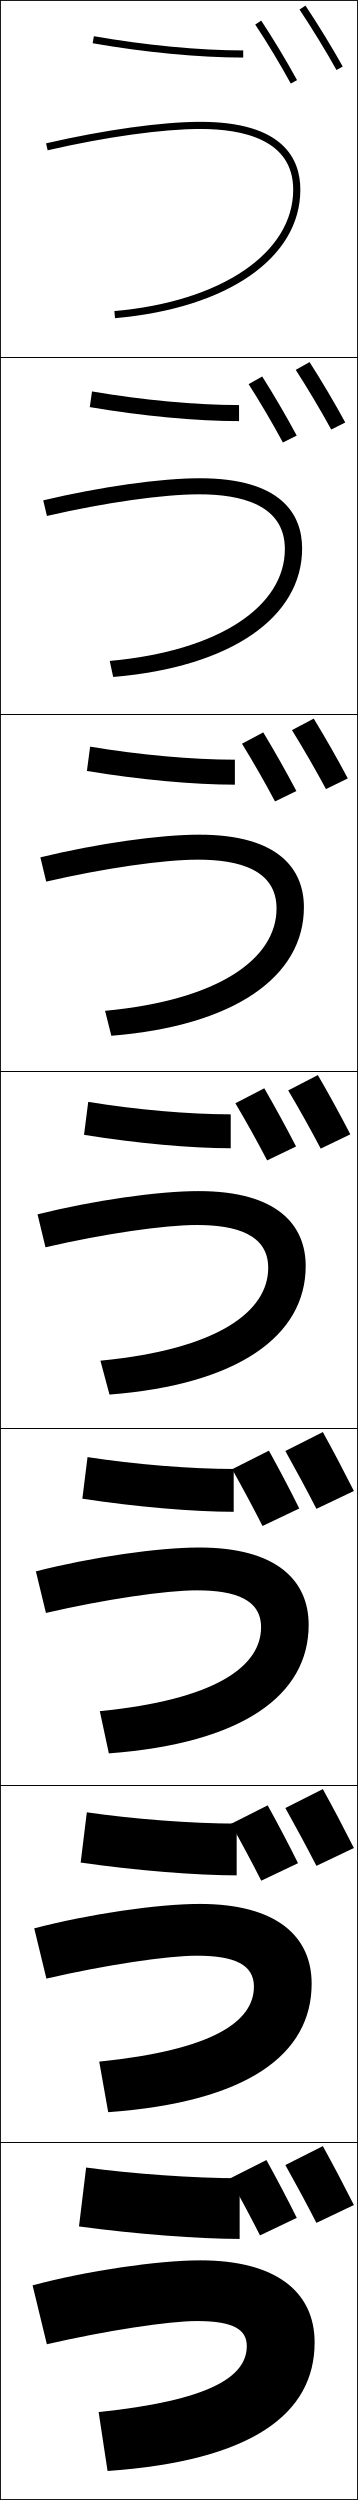
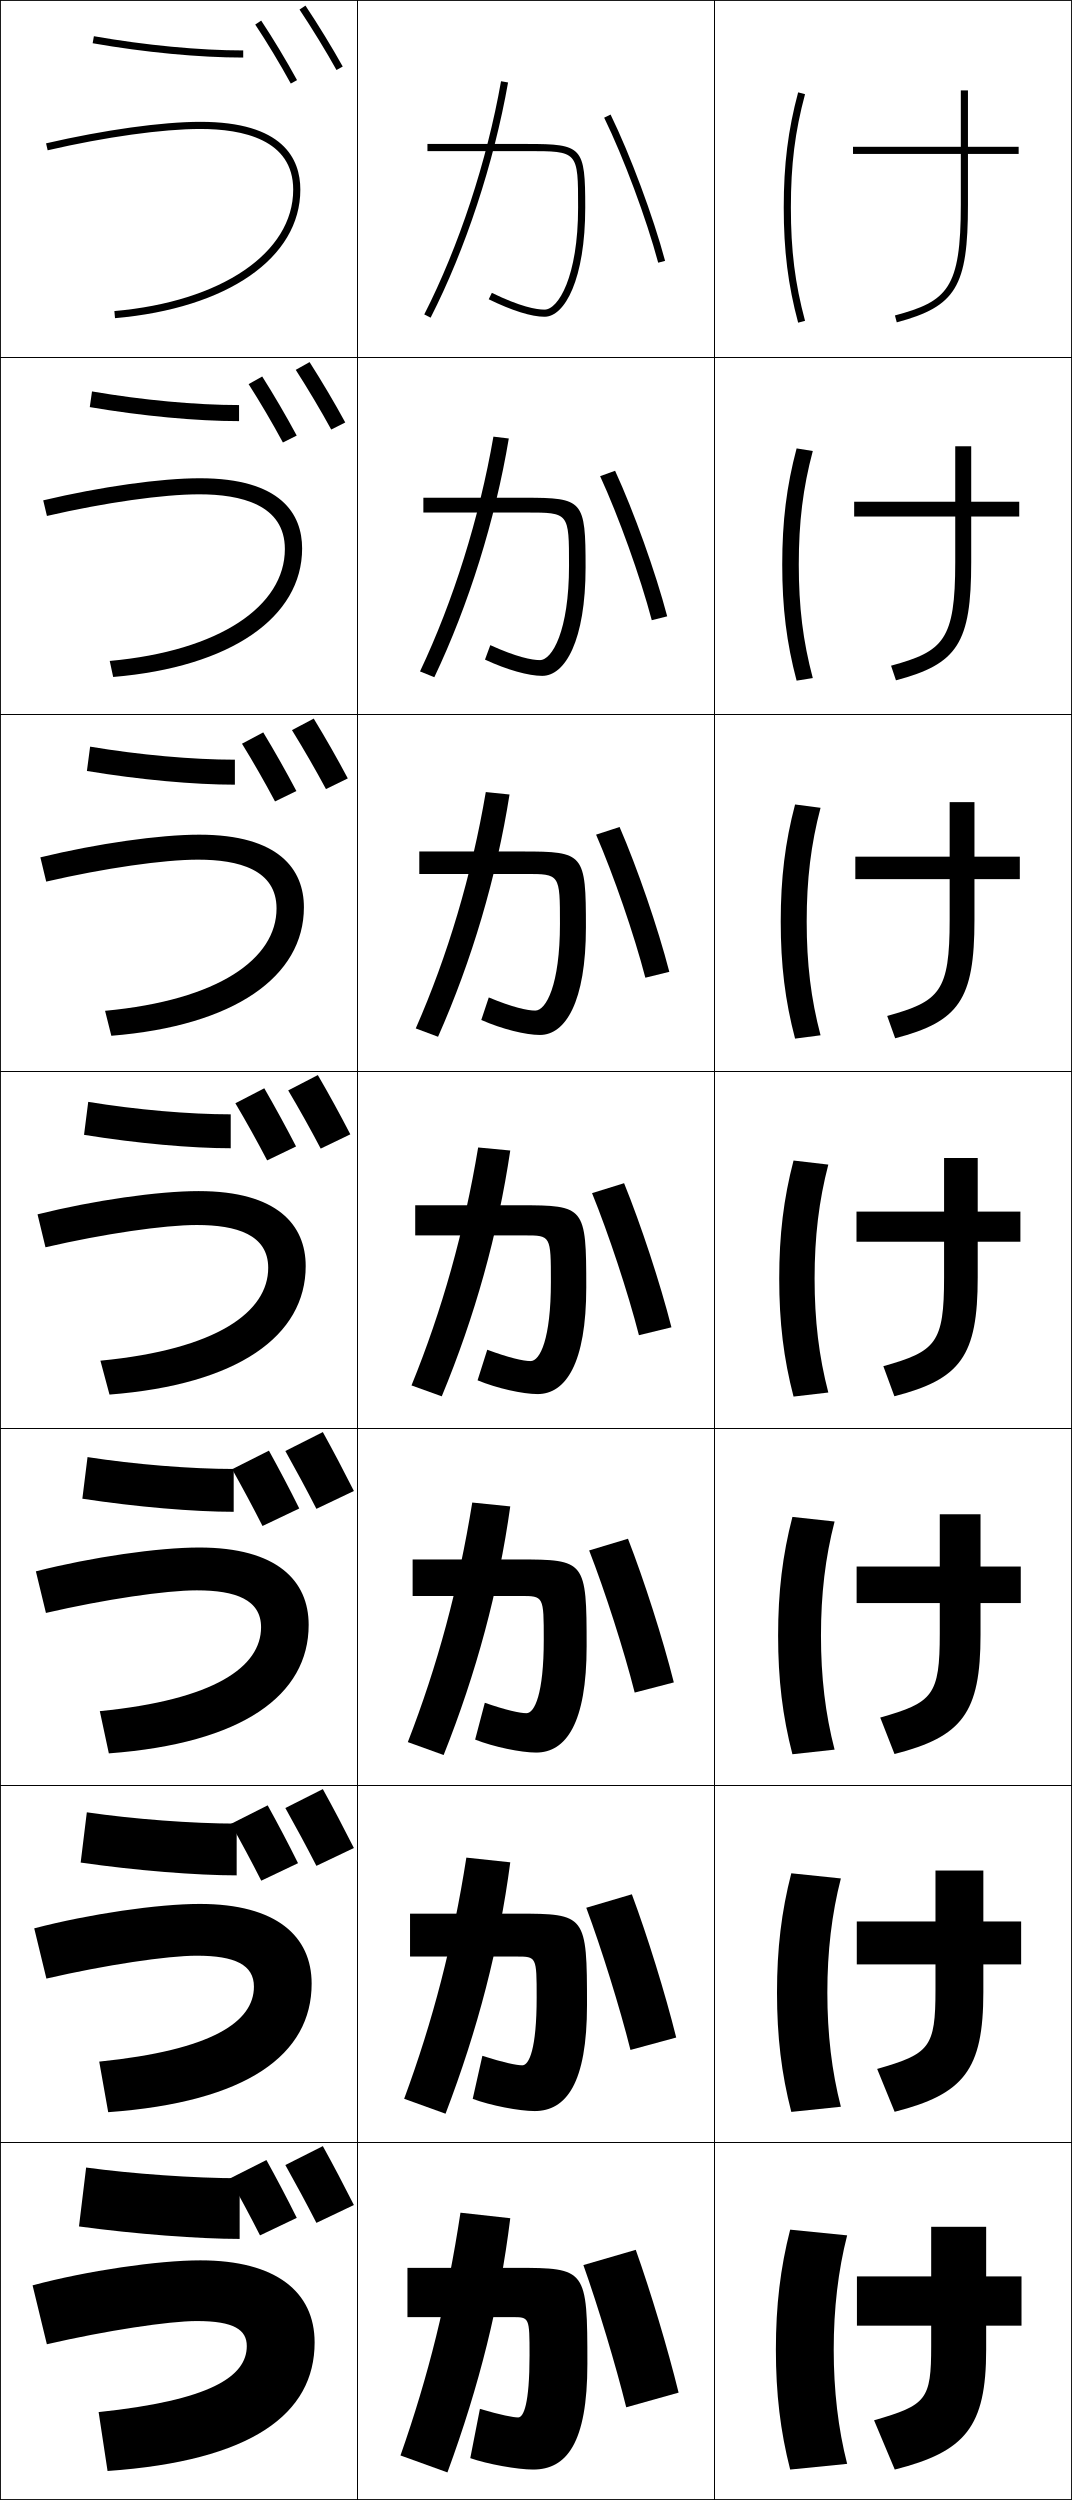
- <svg xmlns="http://www.w3.org/2000/svg" width="100.25" height="700.25" viewBox="0 0 100.25 700.25" overflow="visible" enable-background="new 0 0 100.25 700.25" xml:space="preserve">
+ <svg xmlns="http://www.w3.org/2000/svg" width="300.25" height="700.25" viewBox="0 0 300.25 700.25" overflow="visible" enable-background="new 0 0 300.25 700.25" xml:space="preserve">
  <g id="glyphs">
    <g>
      <rect x="0.125" y="0.125" fill="none" stroke="#000000" stroke-width="0.25" width="100" height="100" />
      <rect x="0.125" y="100.125" fill="none" stroke="#000000" stroke-width="0.25" width="100" height="100" />
      <rect x="0.125" y="200.125" fill="none" stroke="#000000" stroke-width="0.25" width="100" height="100" />
      <rect x="0.125" y="300.125" fill="none" stroke="#000000" stroke-width="0.25" width="100" height="100" />
      <rect x="0.125" y="400.125" fill="none" stroke="#000000" stroke-width="0.25" width="100" height="100" />
      <rect x="0.125" y="500.125" fill="none" stroke="#000000" stroke-width="0.25" width="100" height="100" />
      <rect x="0.125" y="600.125" fill="none" stroke="#000000" stroke-width="0.25" width="100" height="100" />
+       <rect x="100.125" y="0.125" fill="none" stroke="#000000" stroke-width="0.25" width="100" height="100" />
+       <rect x="100.125" y="100.125" fill="none" stroke="#000000" stroke-width="0.25" width="100" height="100" />
+       <rect x="100.125" y="200.125" fill="none" stroke="#000000" stroke-width="0.25" width="100" height="100" />
+       <rect x="100.125" y="300.125" fill="none" stroke="#000000" stroke-width="0.25" width="100" height="100" />
+       <rect x="100.125" y="400.125" fill="none" stroke="#000000" stroke-width="0.25" width="100" height="100" />
+       <rect x="100.125" y="500.125" fill="none" stroke="#000000" stroke-width="0.25" width="100" height="100" />
+       <rect x="100.125" y="600.125" fill="none" stroke="#000000" stroke-width="0.25" width="100" height="100" />
+       <rect x="200.125" y="0.125" fill="none" stroke="#000000" stroke-width="0.25" width="100" height="100" />
+       <rect x="200.125" y="100.125" fill="none" stroke="#000000" stroke-width="0.25" width="100" height="100" />
+       <rect x="200.125" y="200.125" fill="none" stroke="#000000" stroke-width="0.25" width="100" height="100" />
+       <rect x="200.125" y="300.125" fill="none" stroke="#000000" stroke-width="0.25" width="100" height="100" />
+       <rect x="200.125" y="400.125" fill="none" stroke="#000000" stroke-width="0.25" width="100" height="100" />
+       <rect x="200.125" y="500.125" fill="none" stroke="#000000" stroke-width="0.25" width="100" height="100" />
+       <rect x="200.125" y="600.125" fill="none" stroke="#000000" stroke-width="0.25" width="100" height="100" />
    </g>
    <g>
      <path d="M67.125,627.125v-17c-12.715,0-30.26-1.25-43-3l-2,16.5      C37.838,625.773,55.926,627.125,67.125,627.125z" />
      <path d="M24.32,507.627l-1.725,14.078c15.435,2.235,32.569,3.587,43.696,3.587      v-14.501C53.938,510.791,37.276,509.526,24.32,507.627z" />
      <path d="M24.516,408.13l-1.449,11.657c15.156,2.32,31.337,3.672,42.391,3.672v-12      C53.466,411.459,37.688,410.178,24.516,408.13z" />
      <path d="M23.538,317.868c14.878,2.407,30.106,3.758,41.087,3.758v-9.5      c-11.631,0-26.525-1.296-39.913-3.493L23.538,317.868z" />
      <path d="M24.342,215.948c14.744,2.455,30.02,3.843,41.449,3.843v-7      c-11.825,0-26.837-1.349-40.55-3.657L24.342,215.948z" />
      <path d="M25.147,114.029c14.609,2.503,29.934,3.929,41.812,3.929v-4.5      c-12.021,0-27.149-1.4-41.188-3.821L25.147,114.029z" />
      <path d="M25.951,12.11C40.427,14.662,55.799,16.125,68.125,16.125v-2      c-12.215,0-27.461-1.452-41.826-3.985L25.951,12.11z" />
    </g>
    <g>
      <path d="M30.125,692.125c40.463-2.831,58-15.994,58-36c0-14.173-10.809-23-32-23      c-11.846,0-31.7,2.901-47,7l4,16.5c16.629-3.838,34.193-6.5,42-6.5c10.462,0,14,2.483,14,7      c0,8.615-10.317,15.221-41.5,18.5L30.125,692.125z" />
      <path d="M9.587,540.129l3.409,14.075c16.558-3.822,33.86-6.412,42.129-6.412      c10.695,0,16,2.561,16,8.666c0,9.844-11.627,17.761-43.333,21l2.514,14.166      C69.281,588.805,87.292,575.48,87.292,555.625c0-13.256-9.817-22.334-31.333-22.334      C44.299,533.291,25.061,536.085,9.587,540.129z" />
      <path d="M10.05,440.134l2.816,11.649c16.488-3.806,33.527-6.325,42.258-6.325      c10.928,0,18,2.64,18,10.334c0,11.07-12.938,20.3-45.167,23.5l2.529,11.832      c37.487-2.808,55.971-16.293,55.971-35.999c0-12.338-8.825-21.667-30.667-21.667      C44.32,433.458,25.698,436.144,10.05,440.134z" />
      <path d="M10.513,340.138l2.225,9.225C29.154,345.572,45.932,343.125,55.125,343.125      c11.161,0,20,2.717,20,12c0,12.299-14.248,22.84-47,26l2.544,9.498      C66.668,387.827,85.625,374.182,85.625,354.625c0-11.42-7.833-21-30-21      C44.34,333.625,26.334,336.202,10.513,340.138z" />
      <path d="M11.308,240.142l1.633,6.799c16.347-3.773,32.862-6.15,42.517-6.15      c11.395,0,22,2.795,22,13.667c0,14.104-16.208,25.687-48.029,28.668l1.754,6.996      C65.694,287.338,85.125,273.531,85.125,254.125c0-10.503-6.841-20.333-29.333-20.333      C44.693,233.792,27.303,236.26,11.308,240.142z" />
      <path d="M12.104,140.146l1.041,4.374c16.276-3.757,32.528-6.062,42.646-6.062      c11.627,0,24,2.872,24,15.333c0,15.911-18.168,28.535-49.058,31.336      l0.965,4.494C64.722,186.85,84.625,172.881,84.625,153.625      c0-9.585-5.849-19.667-28.667-19.667      C45.048,133.958,28.273,136.319,12.104,140.146z" />
      <path d="M12.9,40.15l0.449,1.949C29.555,38.358,45.545,36.125,56.125,36.125      c11.861,0,26,2.949,26,17c0,17.717-20.129,31.382-50.088,34.004l0.176,1.992      C63.748,86.361,84.125,72.231,84.125,53.125c0-8.668-4.857-19-28-19      C45.402,34.125,29.243,36.377,12.9,40.15z" />
    </g>
    <g>
      <g>
        <path d="M99.125,617.625c-2.862-5.671-5.724-11.104-8.7-16.5l-10.5,5.3       c2.929,5.235,6.015,10.953,8.7,16.2L99.125,617.625z" />
        <path d="M83.125,621.225c-2.766-5.576-5.584-10.912-8.5-16.199l-10.3,5.199       c2.871,5.131,5.896,10.752,8.502,15.906L83.125,621.225z" />
      </g>
      <g>
        <path d="M99.125,517.625c-2.862-5.671-5.724-11.104-8.7-16.5l-10.5,5.3       c2.929,5.235,6.015,10.953,8.7,16.2L99.125,517.625z" />
        <path d="M83.475,521.875c-2.766-5.576-5.584-10.912-8.5-16.199L64.675,510.875       c2.871,5.131,5.896,10.752,8.502,15.906L83.475,521.875z" />
      </g>
      <g>
        <path d="M99.125,417.625c-2.862-5.671-5.724-11.104-8.7-16.5l-10.5,5.3       c2.929,5.235,6.015,10.953,8.7,16.2L99.125,417.625z" />
        <path d="M83.825,422.524c-2.766-5.576-5.584-10.912-8.5-16.199l-10.3,5.199       c2.871,5.131,5.896,10.752,8.502,15.906L83.825,422.524z" />
      </g>
    </g>
    <g>
      <g>
        <g>
          <path d="M83.893,2.68c3.479,5.21,7.447,11.697,10.358,16.931l1.748-0.973        C93.063,13.362,89.062,6.821,85.557,1.57L83.893,2.68z" />
        </g>
        <g>
          <path d="M71.491,6.879c3.216,4.836,6.938,11.014,9.956,16.526l1.754-0.96        c-3.044-5.56-6.799-11.793-10.044-16.674L71.491,6.879z" />
        </g>
      </g>
      <g>
        <path d="M82.836,103.595c3.35,5.211,7.084,11.483,9.939,16.72l3.932-1.982       c-2.917-5.375-6.618-11.626-9.995-16.912L82.836,103.595z" />
        <path d="M69.636,107.594c3.154,4.927,6.7,10.961,9.604,16.351l3.869-1.94       c-2.971-5.527-6.49-11.542-9.663-16.549L69.636,107.594z" />
      </g>
      <g>
        <path d="M81.781,204.51c3.222,5.212,6.721,11.27,9.52,16.51l6.116-2.991       c-2.899-5.474-6.3-11.437-9.547-16.756L81.781,204.51z" />
        <path d="M67.781,208.31c3.093,5.018,6.461,10.909,9.252,16.175l5.984-2.919       c-2.897-5.494-6.181-11.29-9.281-16.425L67.781,208.31z" />
      </g>
      <g>
        <path d="M80.725,305.425c3.094,5.213,6.358,11.056,9.101,16.3l8.3-4       c-2.881-5.572-5.981-11.247-9.1-16.6L80.725,305.425z" />
        <path d="M65.926,309.025c3.031,5.109,6.223,10.856,8.9,16L82.926,321.125       c-2.824-5.461-5.872-11.038-8.9-16.3L65.926,309.025z" />
      </g>
    </g>
+     <g>
+       <g>
+         <path d="M223.56,25.866l1.932,0.518C222.675,36.897,221.525,46.094,221.525,58.125       c0,12.032,1.149,21.228,3.966,31.741l-1.932,0.518       c-2.828-10.554-4.034-20.201-4.034-32.259S220.731,36.42,223.56,25.866z" />
+         <path d="M285.325,43.125H271.125v14.2c0,22.976-3.354,28.521-19.94,32.966       l-0.518-1.932C265.389,84.414,269.125,80.85,269.125,57.325V43.125h-30.199v-2H269.125       V25.325h2V41.125h14.2V43.125z" />
+       </g>
+       <g>
+         <path d="M223.74,158.125c0,11.919,1.169,21.42,3.924,31.801l-4.535,0.724       c-2.812-10.594-4.026-20.413-4.026-32.525c0-12.112,1.215-21.931,4.026-32.525       l4.535,0.725C224.909,136.705,223.74,146.206,223.74,158.125z" />
+         <path d="M285.488,144.688h-13.452v12.8c0,22.684-3.848,28.517-21.075,33.07       l-1.376-4.096c14.733-4.014,17.977-7.147,17.977-28.975V144.688h-28.311v-4.148       h28.311v-15.541h4.475v15.541h13.452V144.688z" />
+       </g>
+       <g>
+         <path d="M225.955,258.125c0,11.806,1.189,21.613,3.884,31.86l-7.139,0.932       c-2.795-10.635-4.019-20.625-4.019-32.792s1.224-22.157,4.019-32.792       l7.139,0.932C227.144,236.513,225.955,246.319,225.955,258.125z" />
+         <path d="M285.65,246.25h-12.703v11.4c0,22.391-4.341,28.512-22.208,33.174       l-2.235-6.258c14.744-4.083,17.495-6.786,17.495-26.916v-11.4h-26.422v-6.296       h26.422v-15.281h6.948v15.281h12.703V246.25z" />
+       </g>
+       <g>
+         <path d="M228.169,358.125c0,11.693,1.21,21.806,3.843,31.92l-9.742,1.139       c-2.778-10.676-4.011-20.836-4.011-33.059s1.232-22.383,4.011-33.059       l9.742,1.139C229.379,336.32,228.169,346.432,228.169,358.125z" />
+         <path d="M264.436,339.369v-15.021h9.423v15.021h11.955v8.444h-11.955v10       c0,22.099-4.834,28.507-23.343,33.278l-3.094-8.422       c14.756-4.152,17.014-6.424,17.014-24.856v-10h-24.533v-8.444H264.436z" />
+       </g>
+       <g>
+         <path d="M229.954,458.125c0,11.617,1.222,21.921,3.815,31.946l-11.814,1.292       c-2.768-10.705-4.007-20.977-4.007-33.238s1.239-22.535,4.007-33.239       l11.814,1.292C231.176,436.204,229.954,446.508,229.954,458.125z" />
+         <path d="M285.917,449.018h-11.27v8.899c0,21.939-5.153,28.537-24.096,33.386       l-3.996-10.215c14.738-4.189,16.675-6.181,16.675-23.504v-8.566h-23.289v-10.23       h23.289v-14.647h11.416v14.647h11.27V449.018z" />
+       </g>
+       <g>
+         <path d="M231.74,558.125c0,11.542,1.234,22.037,3.788,31.974l-13.887,1.445       c-2.758-10.734-4.003-21.118-4.003-33.419s1.246-22.687,4.003-33.419l13.887,1.445       C232.974,536.089,231.74,546.584,231.74,558.125z" />
+         <path d="M286.021,550.222h-10.586v7.8c0,21.78-5.471,28.567-24.847,33.492       l-4.897-12.007c14.72-4.227,16.337-5.939,16.337-22.152v-7.133H239.984v-12.016       h22.044v-14.273h13.407v14.273h10.586V550.222z" />
+       </g>
+       <g>
+         <path d="M233.525,658.125c0,11.466,1.246,22.153,3.76,32l-15.96,1.6       c-2.747-10.764-4-21.26-4-33.6s1.253-22.838,4-33.6L237.285,626.125       C234.771,635.973,233.525,646.66,233.525,658.125z" />
+         <path d="M286.125,651.426h-9.9V658.125c0,21.622-5.79,28.599-25.6,33.6       l-5.8-13.799c14.702-4.264,16-5.697,16-20.801v-5.699h-20.8V637.625h20.8       v-13.9h15.399V637.625H286.125V651.426z" />
+       </g>
+     </g>
+     <g>
+       <g>
+         <path d="M140.341,22.752l1.969,0.348c-3.993,22.647-11.9,46.659-21.694,65.88       l-1.781-0.908C128.541,69.021,136.38,45.213,140.341,22.752z" />
+         <path d="M147.725,40.325c15.444,0,16.201,0.832,16.201,17.8       c0,20.089-5.735,30.6-11.4,30.6c-3.655,0-9.062-1.694-15.639-4.9       l0.877-1.797c7.964,3.882,12.424,4.697,14.762,4.697       c3.791,0,9.4-9.09,9.4-28.6c0-15.8,0-15.8-14.201-15.8h-28v-2H147.725z" />
+         <path d="M171.023,32.087c5.513,11.301,11.934,28.535,15.268,40.979l-1.932,0.518       c-3.306-12.337-9.67-29.42-15.133-40.62L171.023,32.087z" />
+       </g>
+       <g>
+         <path d="M142.515,122.819c-3.828,22.929-11.23,46.579-20.859,66.871l-4.014-1.623       c9.328-19.718,16.611-42.914,20.562-65.765L142.515,122.819z" />
+         <path d="M135.846,184.758l1.489-4.054c7.312,3.333,11.646,4.191,13.886,4.191       c3.409,0,8.163-8.114,8.163-26.444c0-14.879-0.009-14.889-11.897-14.889h-28.903       v-4.147h28.488c16.316,0,16.949,0.694,16.949,19.526       c0,20.504-5.744,30.37-12.148,30.37       C148.076,189.31,142.042,187.649,135.846,184.758z" />
+         <path d="M172.283,131.861c5.244,11.399,11.325,28.342,14.6,40.775l-4.323,1.083       c-3.22-12.2-9.289-29.104-14.466-40.345L172.283,131.861z" />
+       </g>
+       <g>
+         <path d="M142.72,222.539c-3.662,23.211-10.561,46.499-20.024,67.861l-6.245-2.337       c8.948-20.386,15.677-42.969,19.617-66.209L142.72,222.539z" />
+         <path d="M134.806,285.692l2.102-6.311c6.66,2.785,10.868,3.684,13.009,3.684       c3.026,0,6.926-7.138,6.926-24.289c0-13.958-0.018-13.977-9.593-13.977h-29.807       v-6.296h28.977c17.188,0,17.697,0.558,17.697,21.252       c0,20.919-5.751,30.14-12.896,30.14       C147.282,289.895,140.623,288.269,134.806,285.692z" />
+         <path d="M173.544,231.637c4.975,11.497,10.716,28.147,13.933,40.571l-6.715,1.648       c-3.133-12.062-8.908-28.787-13.799-40.07L173.544,231.637z" />
+       </g>
+       <g>
+         <path d="M142.925,322.258c-3.497,23.493-9.891,46.419-19.189,68.853l-8.478-3.052       c8.569-21.053,14.742-43.023,18.672-66.654L142.925,322.258z" />
+         <path d="M133.766,386.627l2.715-8.568c6.008,2.236,10.09,3.178,12.133,3.178       c2.644,0,5.689-6.162,5.689-22.134c0-13.038-0.027-13.066-7.289-13.066h-30.711       v-8.444h29.466c18.06,0,18.444,0.42,18.444,22.979       c0,21.334-5.76,29.91-13.645,29.91       C146.487,390.48,139.203,388.888,133.766,386.627z" />
+         <path d="M174.804,331.411c4.706,11.595,10.107,27.954,13.266,40.367l-9.106,2.214       c-3.047-11.926-8.526-28.471-13.132-39.796L174.804,331.411z" />
+       </g>
+       <g>
+         <path d="M114.23,487.964c8.326-21.473,14.195-43.216,18.047-67.103l10.647,1.086       c-3.324,23.687-9.464,46.516-18.66,69.635L114.23,487.964z" />
+         <path d="M133.085,487.26l2.71-10.312c5.967,2.074,9.86,2.918,11.655,2.918       c2.273,0,4.859-5.34,4.859-20.556c0-12.242-0.031-12.277-6.459-12.277h-30.274       v-10.229h29.777c18.624,0,18.963,0.369,18.963,24.285       c0,21.627-5.787,29.807-14.163,29.807       C145.976,490.895,138.287,489.322,133.085,487.26z" />
+         <path d="M177.776,474.09c-2.991-11.837-8.332-28.462-12.755-39.811l10.873-3.28       c4.536,11.659,9.722,27.836,12.844,40.245L177.776,474.09z" />
+       </g>
+       <g>
+         <path d="M113.203,587.87c8.082-21.893,13.647-43.408,17.423-67.552l12.299,1.317       c-3.15,23.882-9.038,46.614-18.13,70.418L113.203,587.87z" />
+         <path d="M132.405,587.893l2.706-12.057c5.926,1.912,9.63,2.659,11.177,2.659       c1.903,0,4.03-4.519,4.03-18.978c0-11.447-0.035-11.488-5.63-11.488h-29.837       v-12.016h30.089c19.187,0,19.481,0.318,19.481,25.593       c0,21.919-5.814,29.703-14.682,29.703       C145.465,591.31,137.373,589.758,132.405,587.893z" />
+         <path d="M176.591,574.188c-2.935-11.749-8.138-28.452-12.377-39.825l12.771-3.774       c4.365,11.723,9.336,27.718,12.422,40.122L176.591,574.188z" />
+       </g>
+       <g>
+         <path d="M112.176,687.775c7.838-22.312,13.1-43.6,16.799-68l13.951,1.55       c-2.977,24.075-8.611,46.711-17.601,71.2L112.176,687.775z" />
+         <path d="M164.525,662.125c0,22.211-5.841,29.6-15.2,29.6       c-4.372,0-12.868-1.532-17.601-3.199l2.701-13.801       c5.885,1.75,9.4,2.4,10.699,2.4c1.532,0,3.2-3.697,3.2-17.4       c0-10.651-0.038-10.699-4.8-10.699H114.125v-13.801h30.4       C164.275,635.225,164.525,635.492,164.525,662.125z" />
+         <path d="M175.404,674.285c-2.879-11.66-7.943-28.443-12-39.84l14.671-4.27       c4.195,11.787,8.95,27.6,12,40L175.404,674.285z" />
+       </g>
+     </g>
  </g>
</svg>
